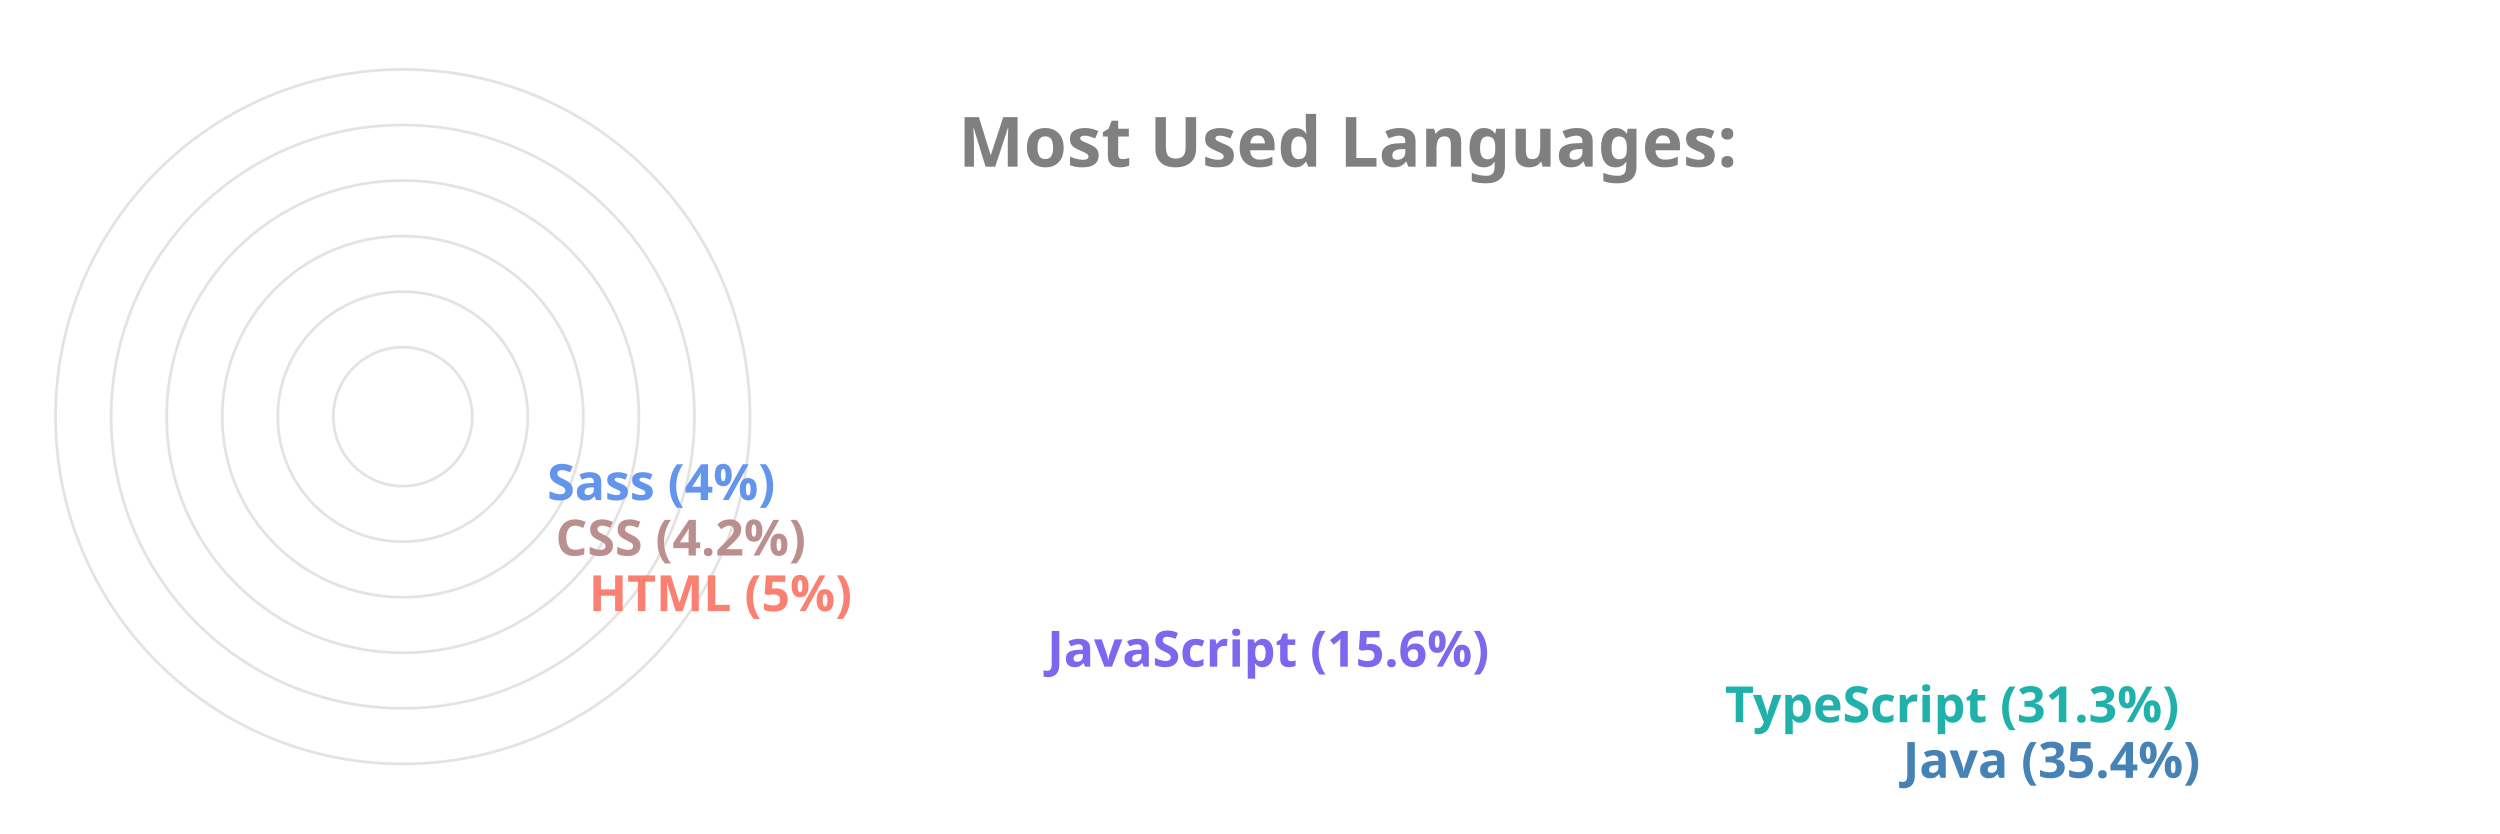
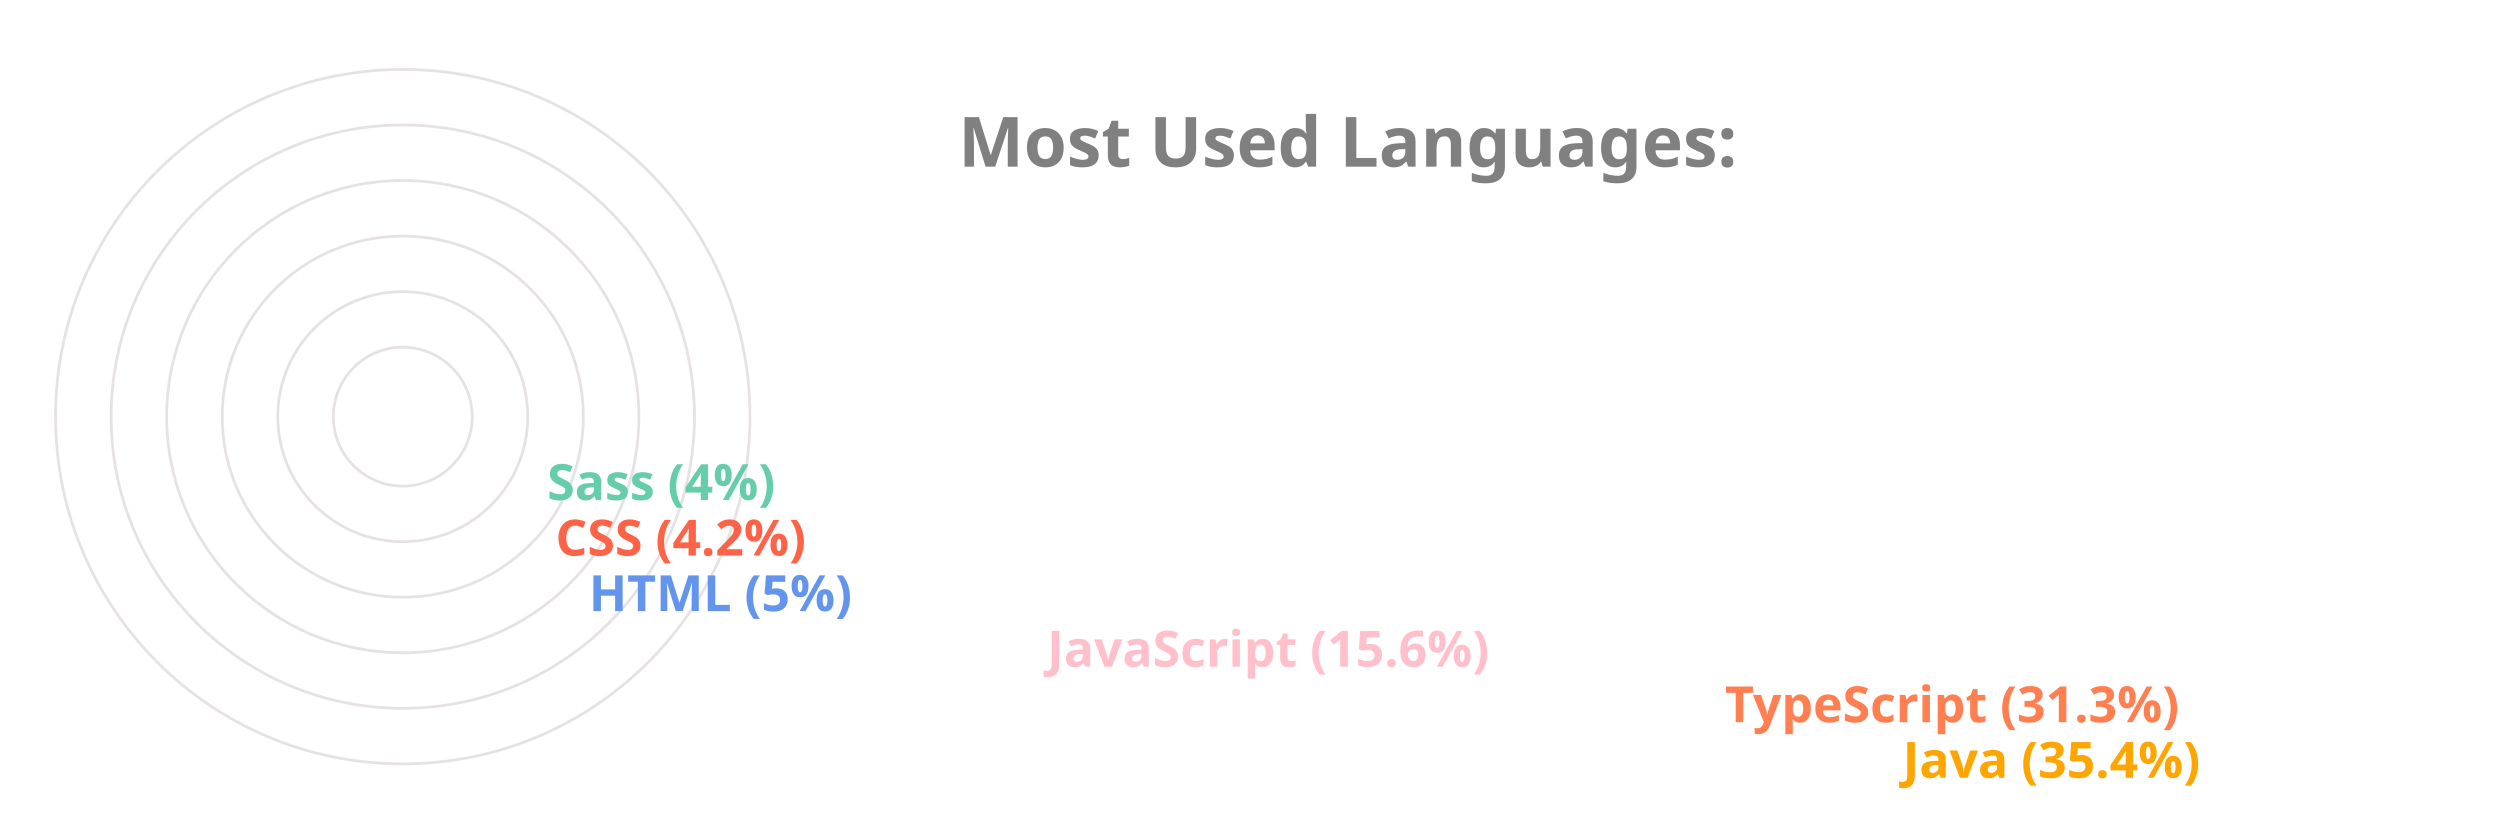
<svg xmlns="http://www.w3.org/2000/svg" viewBox="0 0 650 300" height="200px" width="600px">
  <style>
		.label {
			font: bold 25px sans-serif;
			color: #404040;
			-webkit-text-stroke: 1px white;
	  	}
		.name {
			font: bold 18px sans-serif;
			color: #404040;
	  	}

		.line {
			stroke-dasharray: 1000;
			stroke-dashoffset: 1000;
			animation: dash 3.5s ease-in-out forwards;	
			animation-iteration-count: infinite;
			animation-direction: alternate-reverse;
		}

		.path {
			stroke-dasharray: 1000;
			stroke-dashoffset: 1000;
			animation: dash 3.5s ease-in-out forwards;	
			animation-iteration-count: infinite;
			animation-direction: alternate-reverse;
		}
		  
		@keyframes dash {
			to {
				stroke-dashoffset: 0;
			}
		}

	</style>
  <g stroke="#E6E2E1" fill="none" stroke-width="1">
    <circle cx="20" cy="150" r="125" />
    <circle cx="20" cy="150" r="105" />
    <circle cx="20" cy="150" r="85" />
    <circle cx="20" cy="150" r="65" />
    <circle cx="20" cy="150" r="45" />
    <circle cx="20" cy="150" r="25" />
  </g>
  <g fill="none" stroke-width="20" class="line">
-     <line x2="550" y2="275" x1="20" y1="275" stroke="SteelBlue" />
-     <line x2="486" y2="255" x1="20" y1="255" stroke="LightSeaGreen" />
-     <line x2="242" y2="235" x1="20" y1="235" stroke="MediumSlateBlue" />
-     <line x2="77" y2="215" x1="20" y1="215" stroke="Salmon" />
-     <line x2="65" y2="195" x1="20" y1="195" stroke="RosyBrown" />
-     <line x2="62" y2="175" x1="20" y1="175" stroke="CornflowerBlue" />
+     <line x2="550" y2="275" x1="20" y1="275" stroke="Orange" />
+     <line x2="486" y2="255" x1="20" y1="255" stroke="Coral" />
+     <line x2="242" y2="235" x1="20" y1="235" stroke="Pink" />
+     <line x2="77" y2="215" x1="20" y1="215" stroke="CornflowerBlue" />
+     <line x2="65" y2="195" x1="20" y1="195" stroke="Tomato" />
+     <line x2="62" y2="175" x1="20" y1="175" stroke="MediumAquaMarine" />
  </g>
  <g fill="none" stroke-width="20" stroke-linecap="round" class="path">
-     <path d="M 20 275 A 125 125 45 0 1 -82 78" stroke="SteelBlue" />
-     <path d="M 20 255 A 105 105 45 0 1 -70 95" stroke="LightSeaGreen" />
-     <path d="M 20 235 A 85 85 45 0 1 -61 126" stroke="MediumSlateBlue" />
-     <path d="M 20 215 A 65 65 45 0 1 -44 144" stroke="Salmon" />
-     <path d="M 20 195 A 45 45 45 0 1 -24 146" stroke="RosyBrown" />
-     <path d="M 20 175 A 25 25 45 0 1 -4 148" stroke="CornflowerBlue" />
+     <path d="M 20 275 A 125 125 45 0 1 -82 78" stroke="Orange" />
+     <path d="M 20 255 A 105 105 45 0 1 -70 95" stroke="Coral" />
+     <path d="M 20 235 A 85 85 45 0 1 -61 126" stroke="Pink" />
+     <path d="M 20 215 A 65 65 45 0 1 -44 144" stroke="CornflowerBlue" />
+     <path d="M 20 195 A 45 45 45 0 1 -24 146" stroke="Tomato" />
+     <path d="M 20 175 A 25 25 45 0 1 -4 148" stroke="MediumAquaMarine" />
  </g>
  <g class="name">
-     <text x="560" y="280" fill="SteelBlue">Java (35.4%)</text>
-     <text x="496" y="260" fill="LightSeaGreen">TypeScript (31.3%)</text>
-     <text x="252" y="240" fill="MediumSlateBlue">JavaScript (15.6%)</text>
-     <text x="87" y="220" fill="Salmon">HTML (5%)</text>
-     <text x="75" y="200" fill="RosyBrown">CSS (4.2%)</text>
-     <text x="72" y="180" fill="CornflowerBlue">Sass (4%)</text>
+     <text x="560" y="280" fill="Orange">Java (35.4%)</text>
+     <text x="496" y="260" fill="Coral">TypeScript (31.3%)</text>
+     <text x="252" y="240" fill="Pink">JavaScript (15.6%)</text>
+     <text x="87" y="220" fill="CornflowerBlue">HTML (5%)</text>
+     <text x="75" y="200" fill="Tomato">CSS (4.2%)</text>
+     <text x="72" y="180" fill="MediumAquaMarine">Sass (4%)</text>
  </g>
  <g class="label">
    <text x="220" y="60" fill="grey">Most Used Languages:</text>
  </g>
</svg>
